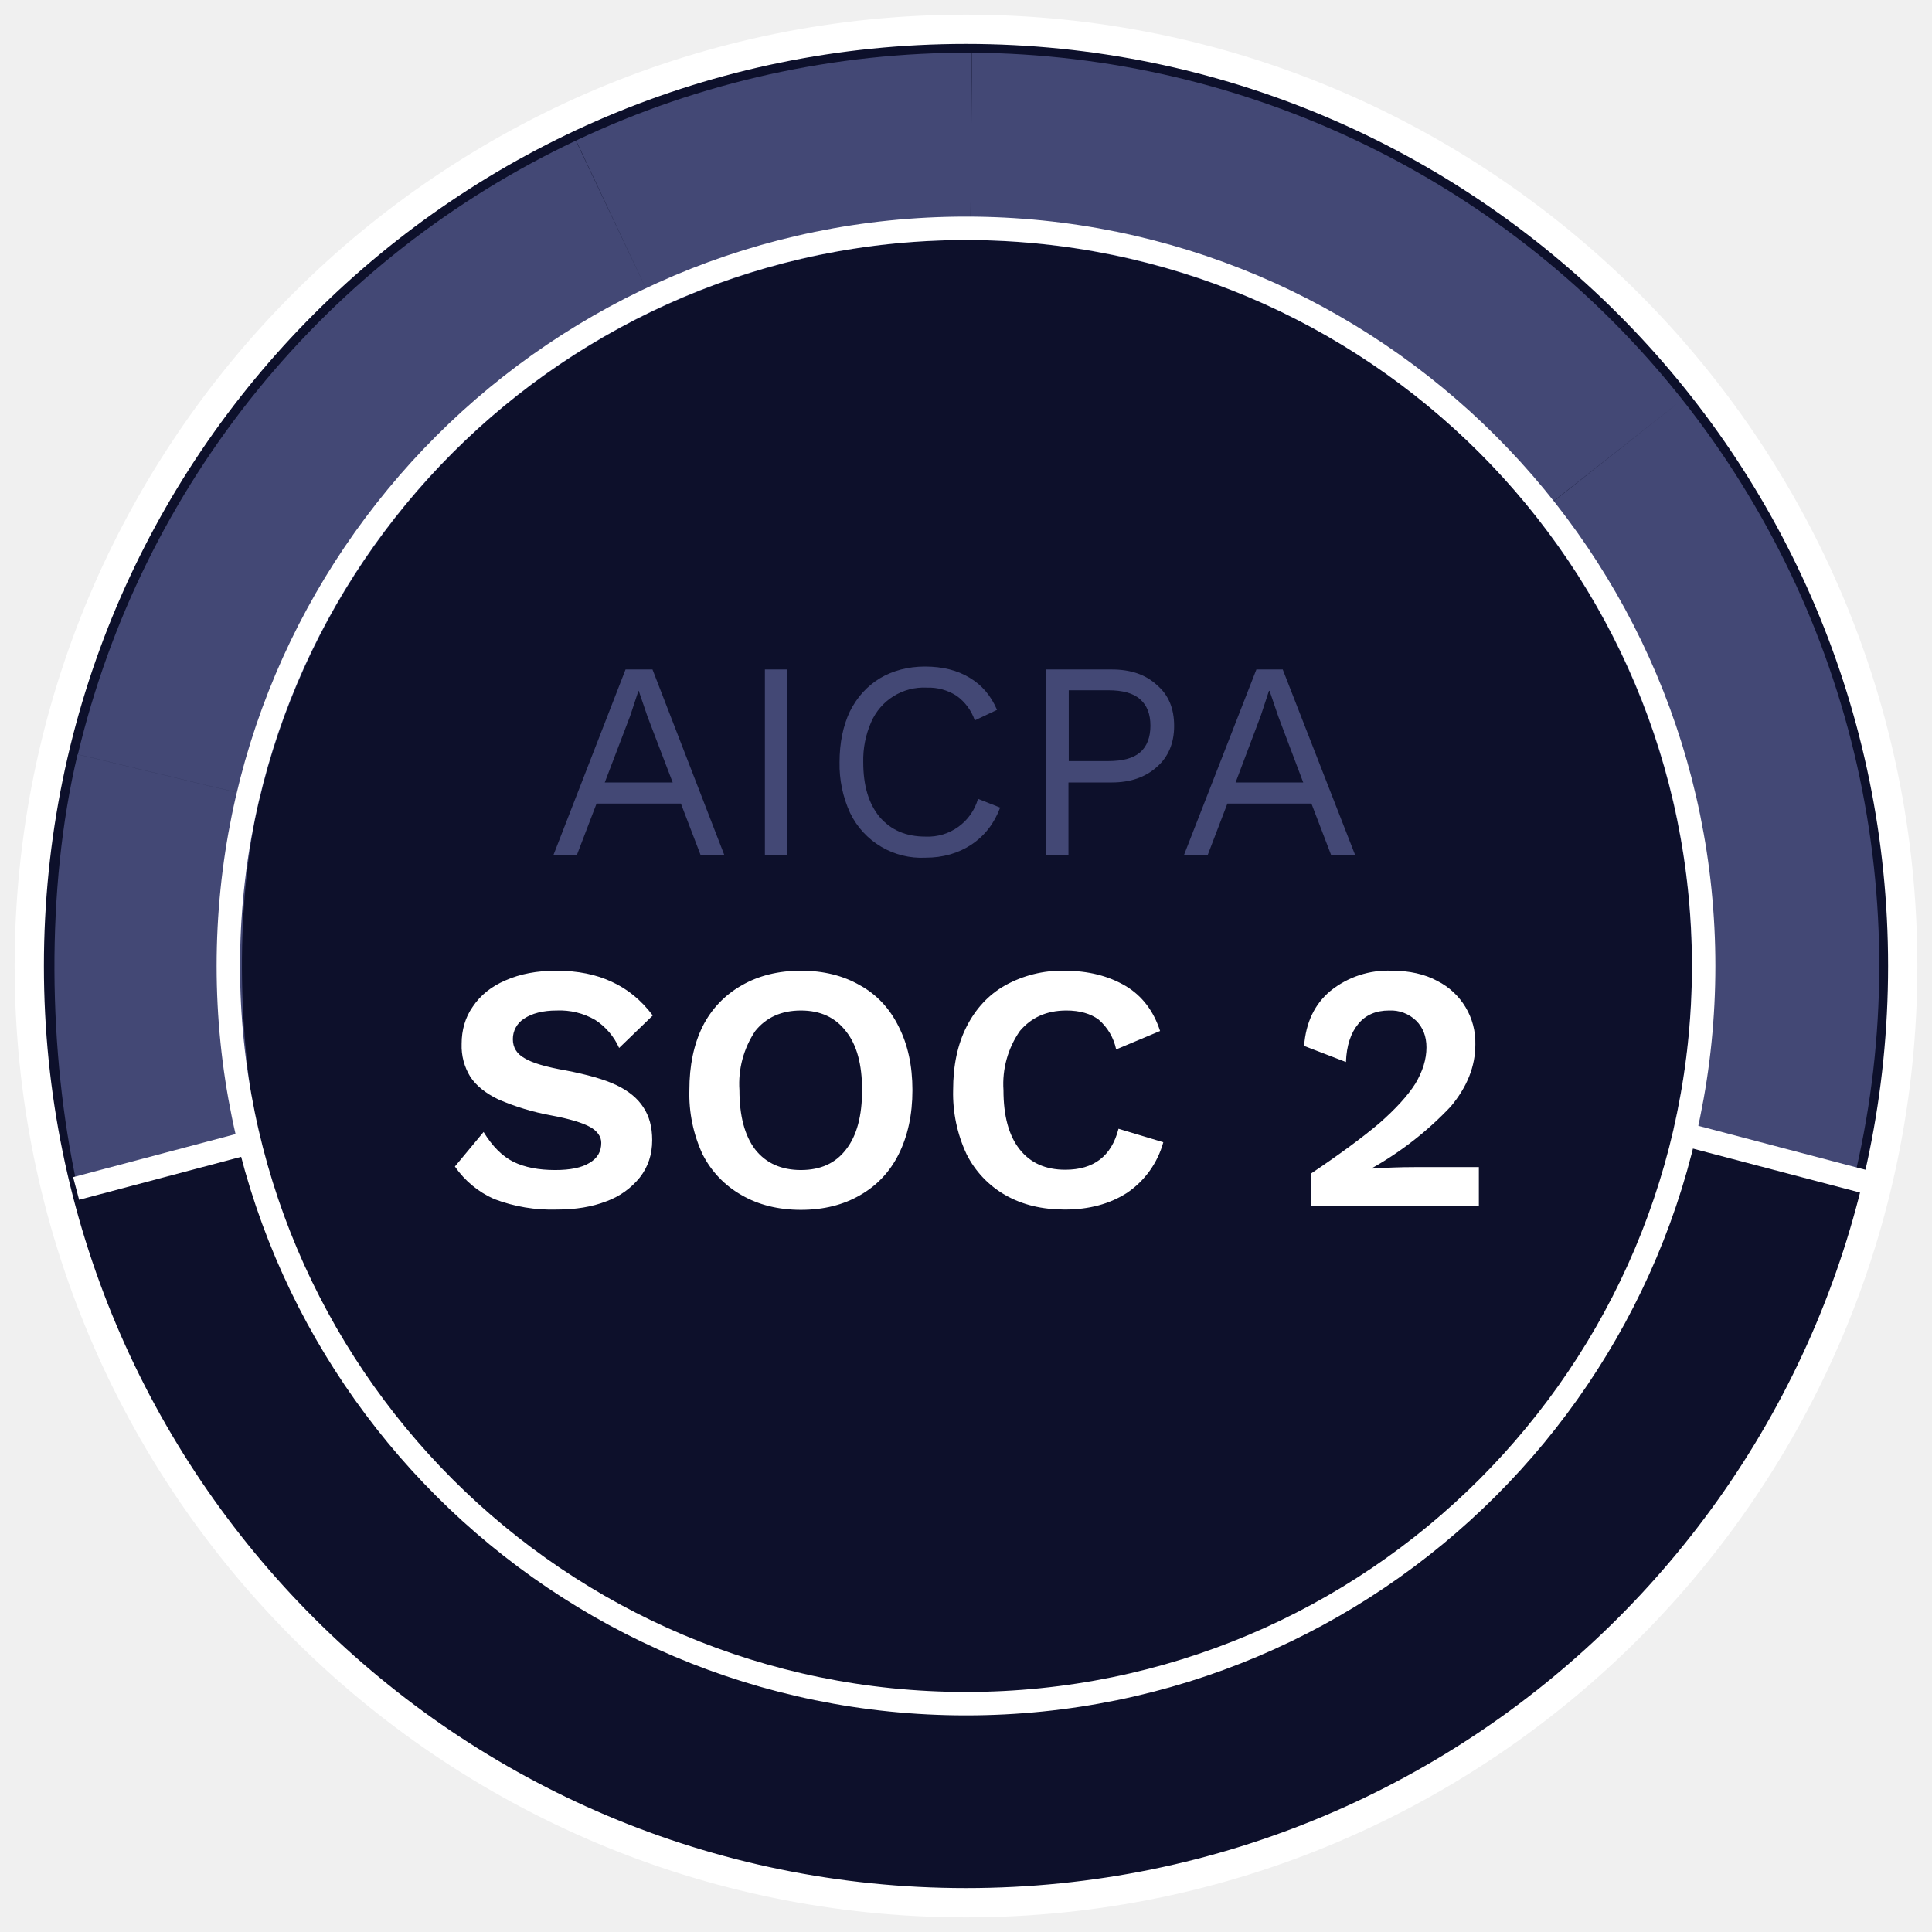
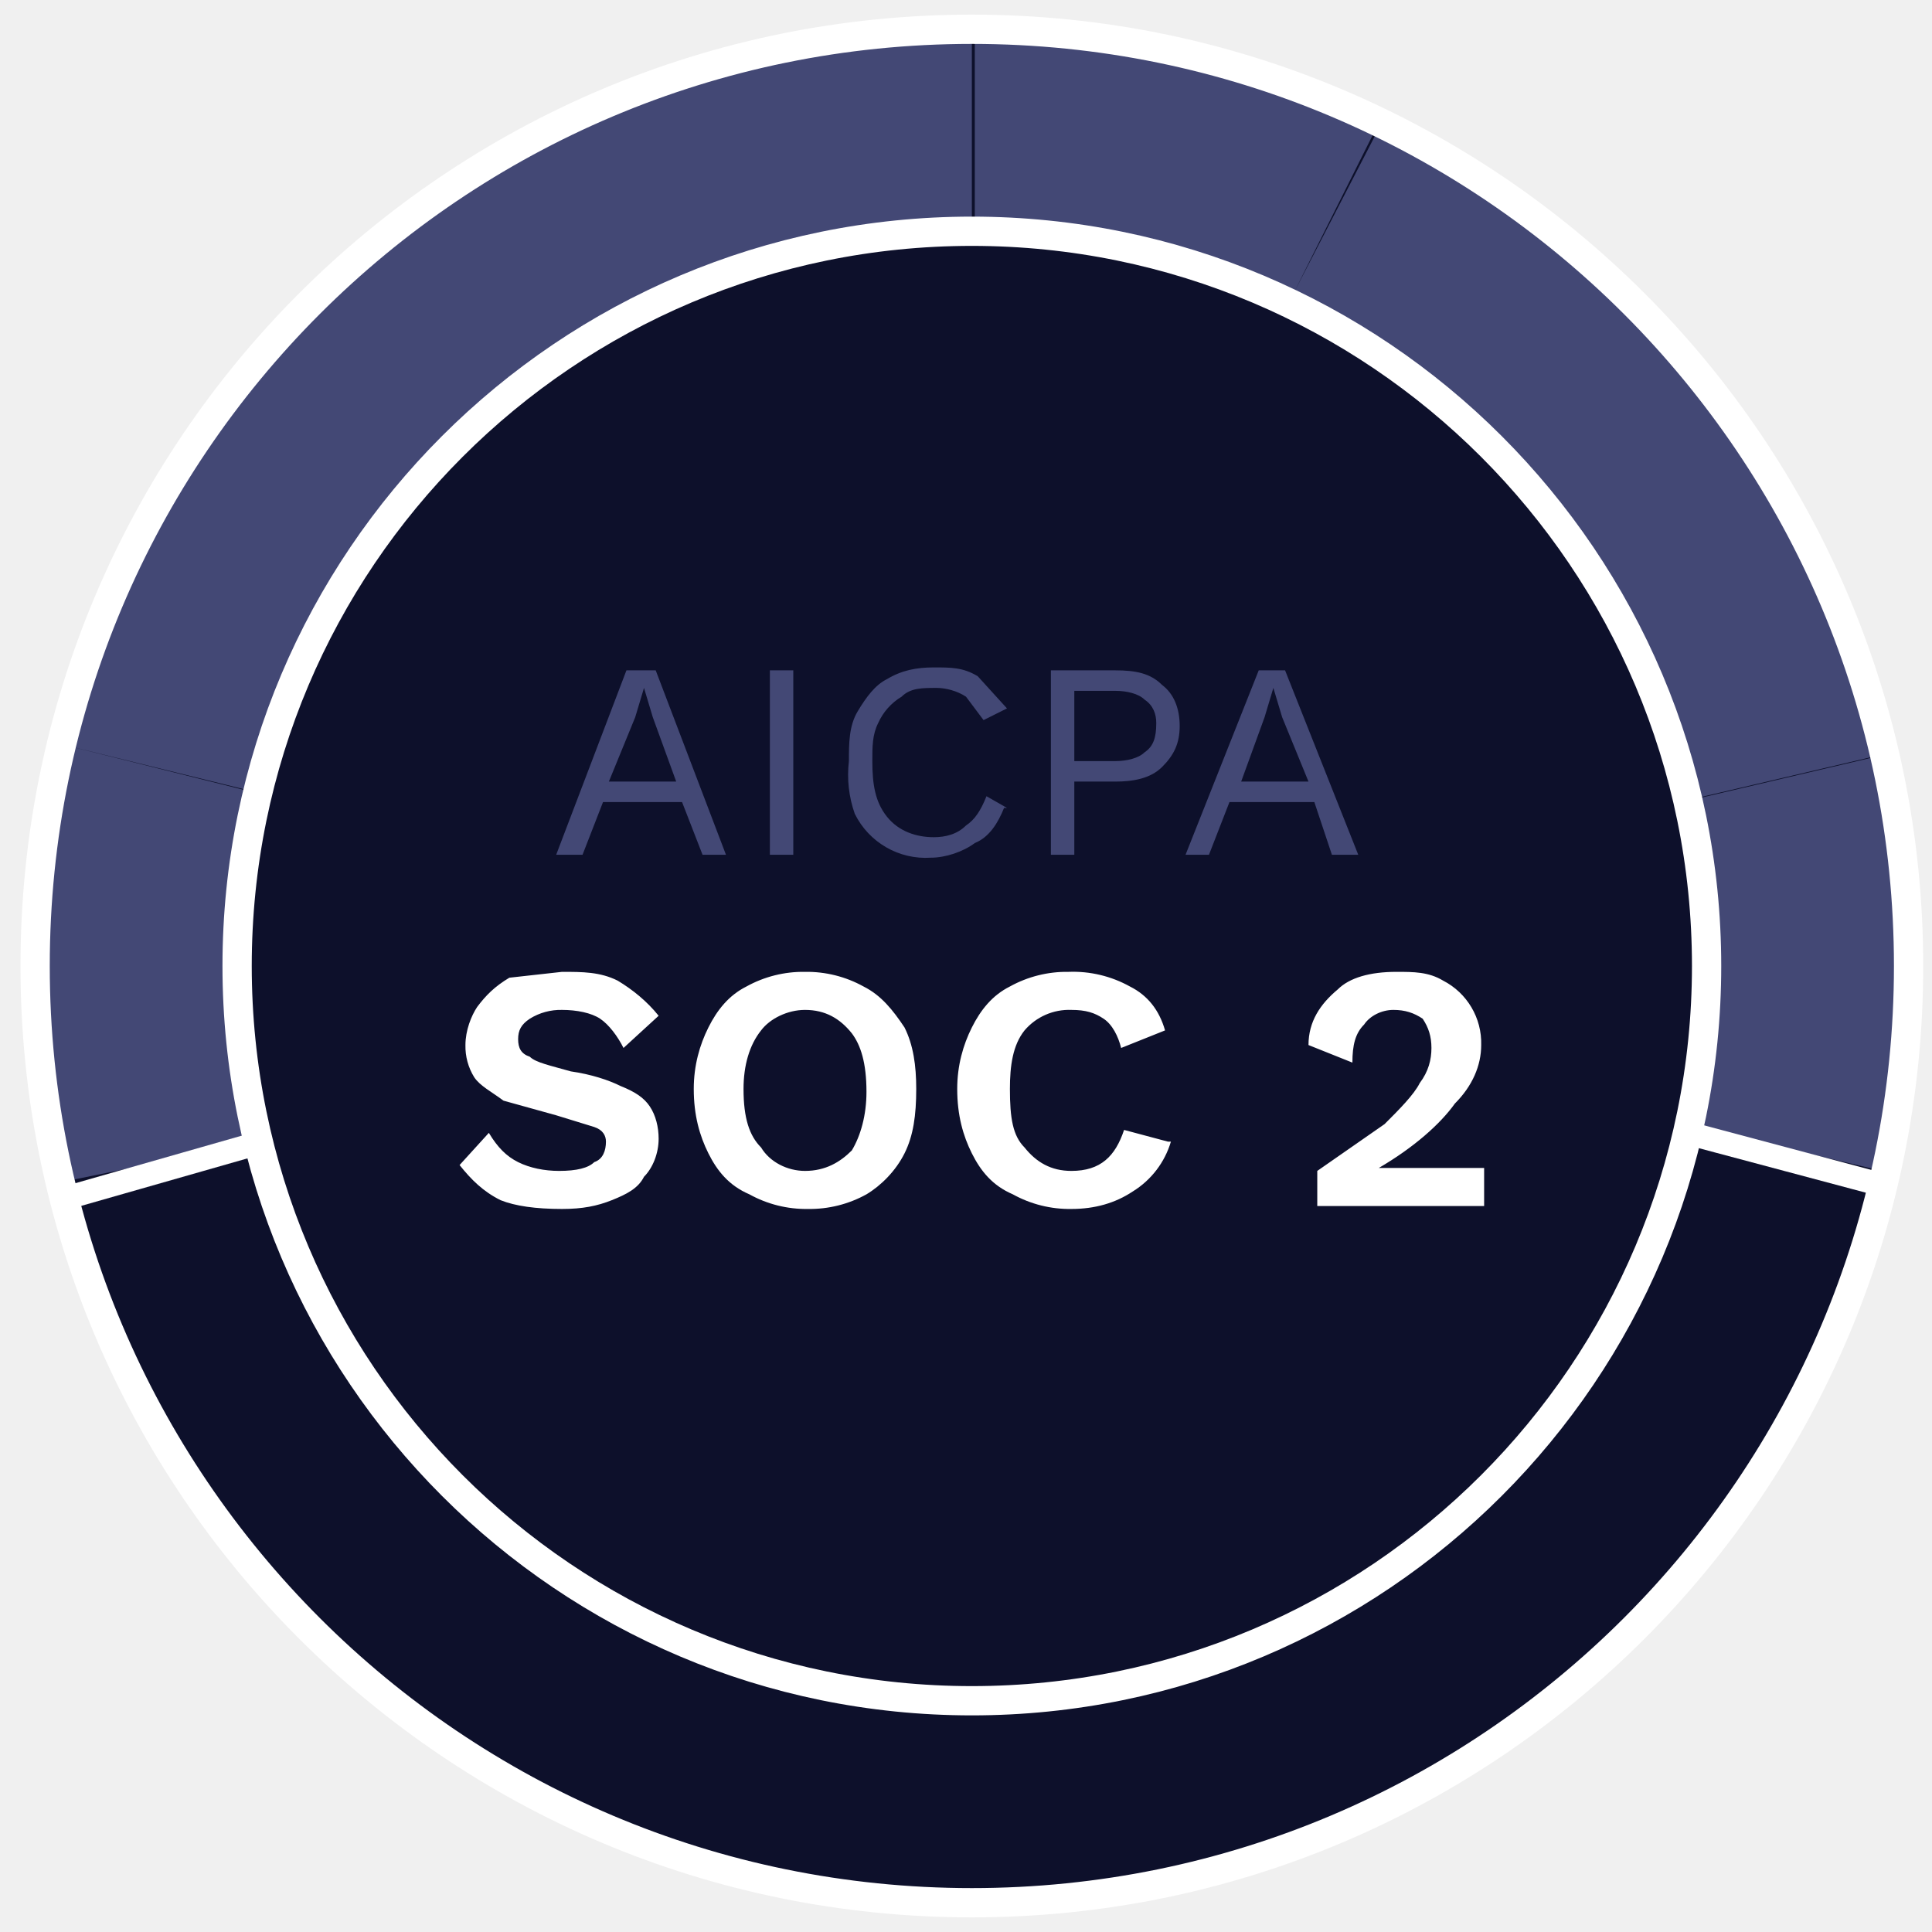
- <svg xmlns="http://www.w3.org/2000/svg" viewBox="0 0 66 66" fill="none">
-   <g clip-path="url(#a)">
-     <rect x="1" y="1" width="64" height="64" rx="32" fill="#0D102B" />
-     <path d="M63.4 40a31.2 31.2 0 0 0 .04-13.85l-6.25 1.4c.82 3.63.81 7.4-.02 11.01L63.4 40Zm.04-13.85a31.2 31.2 0 0 0-5.97-12.5l-5.02 3.97a24.8 24.8 0 0 1 4.74 9.93l6.25-1.4Zm-5.97-12.5a31.2 31.2 0 0 0-10.8-8.69l-2.8 5.75a24.8 24.8 0 0 1 8.58 6.9l5.02-3.96Zm-10.8-8.69A31.2 31.2 0 0 0 33.2 1.8l-.04 6.4c3.72.03 7.38.89 10.72 2.51l2.8-5.75ZM33.2 1.8c-4.67-.02-9.3 1-13.52 3l2.73 5.78A24.8 24.8 0 0 1 33.15 8.2l.04-6.4Zm-13.52 3a31.2 31.2 0 0 0-10.9 8.55l4.97 4.03a24.8 24.8 0 0 1 8.66-6.8L19.67 4.8Zm-10.9 8.55a31.2 31.2 0 0 0-6.12 12.42l6.22 1.49a24.8 24.8 0 0 1 4.87-9.88l-4.97-4.03ZM2.65 25.77c-1.1 4.61-1 10.2-.02 14.71l6.26-1.35c-.8-3.7-.86-8.32-.02-11.87l-6.22-1.49ZM23.26 27.45h-2.88l-.67 1.75h-.8l2.46-6.33h.92l2.45 6.33h-.81l-.67-1.75Zm-.28-.72-.86-2.25-.3-.88h-.01l-.28.85-.87 2.28h2.32ZM26.9 29.2h-.77v-6.33h.77v6.33ZM34.17 27.58c-.2.54-.52.96-.98 1.27-.45.3-.98.45-1.57.45a2.71 2.71 0 0 1-2.58-1.53 3.97 3.97 0 0 1-.36-1.73c0-.66.12-1.24.35-1.73.25-.5.59-.87 1.03-1.14.44-.26.96-.4 1.54-.4.6 0 1.11.13 1.52.38.42.25.73.61.94 1.1l-.76.36a1.72 1.72 0 0 0-.62-.84 1.77 1.77 0 0 0-1.02-.28 1.96 1.96 0 0 0-1.9 1.18 3.2 3.2 0 0 0-.27 1.37c0 .79.18 1.41.56 1.87.39.45.9.67 1.57.67a1.78 1.78 0 0 0 1.79-1.29l.76.3ZM37.98 22.87c.64 0 1.15.17 1.54.53.4.34.59.8.59 1.4 0 .59-.2 1.06-.59 1.4-.39.35-.9.53-1.54.53H36.5v2.47h-.77v-6.33h2.24ZM37.86 26c.5 0 .86-.1 1.09-.3.23-.2.35-.51.35-.91s-.12-.7-.35-.9c-.23-.21-.6-.31-1.09-.31h-1.35V26h1.35ZM44.8 27.45h-2.87l-.67 1.75h-.81l2.47-6.33h.9l2.47 6.33h-.82l-.67-1.75Zm-.28-.72-.85-2.25-.3-.88h-.02l-.28.85-.86 2.28h2.31Z" fill="#434875" />
-     <path d="M19 33.16c.74 0 1.37.13 1.9.38.53.24 1 .62 1.4 1.15l-1.15 1.11a2.2 2.2 0 0 0-.82-.96 2.42 2.42 0 0 0-1.31-.32c-.48 0-.85.1-1.12.28a.82.82 0 0 0-.38.7c0 .28.13.5.4.65.26.16.73.3 1.42.42.72.14 1.3.3 1.72.5.42.2.73.46.92.76.2.3.3.67.3 1.12 0 .49-.14.91-.42 1.27a2.6 2.6 0 0 1-1.15.82c-.49.19-1.05.28-1.68.28a5.5 5.5 0 0 1-2.15-.36 3.2 3.2 0 0 1-1.34-1.11l.98-1.18c.3.49.64.83 1.02 1.02.39.19.86.28 1.43.28.51 0 .9-.08 1.16-.24.28-.16.41-.39.41-.69 0-.21-.13-.4-.38-.54s-.7-.28-1.35-.4a8.29 8.29 0 0 1-1.78-.54c-.44-.21-.76-.47-.96-.77a2 2 0 0 1-.3-1.13c0-.47.12-.9.38-1.27.26-.39.63-.69 1.12-.9.5-.22 1.07-.33 1.74-.33ZM27.36 33.16c.78 0 1.45.17 2.02.5.58.32 1.02.8 1.32 1.41.31.61.47 1.33.47 2.17 0 .84-.16 1.57-.47 2.19-.3.6-.74 1.07-1.32 1.4-.57.33-1.24.5-2.02.5-.77 0-1.45-.17-2.02-.5a3.32 3.32 0 0 1-1.34-1.4 4.88 4.88 0 0 1-.45-2.19c0-.84.15-1.56.45-2.17a3.3 3.3 0 0 1 1.34-1.41c.57-.33 1.25-.5 2.02-.5Zm0 1.36c-.67 0-1.19.24-1.56.7a3.24 3.24 0 0 0-.54 2.02c0 .88.18 1.56.54 2.03.37.47.9.7 1.56.7.67 0 1.18-.23 1.54-.7.37-.47.55-1.15.55-2.03 0-.88-.18-1.55-.55-2.01-.36-.47-.87-.71-1.54-.71ZM39.74 39.02a3.06 3.06 0 0 1-1.24 1.73c-.59.38-1.3.57-2.12.57-.78 0-1.45-.16-2.03-.49a3.32 3.32 0 0 1-1.33-1.4 4.88 4.88 0 0 1-.46-2.19c0-.84.15-1.56.46-2.17.31-.61.75-1.09 1.32-1.41a4 4 0 0 1 2.01-.5c.83 0 1.52.18 2.1.52.57.34.96.86 1.18 1.54l-1.5.63a1.84 1.84 0 0 0-.6-1.02c-.27-.2-.64-.31-1.1-.31-.68 0-1.2.24-1.59.7a3.17 3.17 0 0 0-.56 2.02c0 .88.18 1.55.55 2.02.37.47.89.7 1.56.7.97 0 1.58-.46 1.82-1.4l1.53.46ZM44.8 40.08c.97-.65 1.74-1.22 2.31-1.7.57-.5.98-.95 1.24-1.36.25-.42.38-.83.38-1.24 0-.38-.12-.68-.35-.91a1.24 1.24 0 0 0-.93-.35c-.44 0-.8.15-1.05.46-.25.3-.4.73-.42 1.3l-1.43-.55c.06-.8.36-1.43.9-1.88a3.13 3.13 0 0 1 2.1-.69c.6 0 1.13.12 1.55.35a2.36 2.36 0 0 1 1.3 2.17c0 .75-.28 1.45-.84 2.12a11.4 11.4 0 0 1-2.68 2.1v.02c.47-.03.95-.05 1.45-.05h2.19v1.33H44.8v-1.12Z" fill="#fff" />
-     <path d="m63.86 40.41-6.12-1.61M2.6 40.6l6.11-1.62" stroke="#fff" stroke-width=".8" />
-     <circle cx="33" cy="33" r="25.2" stroke="#fff" stroke-width=".8" />
-   </g>
-   <rect x="1" y="1" width="64" height="64" rx="32" stroke="#fff" />
+ <svg xmlns="http://www.w3.org/2000/svg" fill="none" viewBox="0 0 66 66">
+   <rect x="1.2" y="1" width="64" height="64" rx="32" fill="#0D102B" />
+   <path d="M64.3 40c1-4.7 1-9.5 0-14.2l-6.4 1.5c.8 3.7.8 7.5 0 11.2l6.4 1.5Zm0-14.2A32 32 0 0 0 58.2 13L53 17.1c2.3 3 4 6.5 4.8 10.2l6.4-1.5ZM58.2 13a32 32 0 0 0-11-8.8l-3 5.8c3.5 1.7 6.5 4.1 8.9 7.1l5-4Zm-11-8.8A32 32 0 0 0 33.3.9v6.6c3.7 0 7.5.9 10.9 2.5l2.9-5.8ZM33.3.9a32 32 0 0 0-13.9 3l2.8 6c3.4-1.6 7.2-2.5 11-2.4V.9ZM19.5 4a32 32 0 0 0-11.1 8.8l5 4.2c2.4-3 5.5-5.4 9-7l-2.9-6ZM8.4 12.8A32 32 0 0 0 2 25.4L8.5 27c.9-3.7 2.6-7.2 5-10.1l-5.1-4.2ZM2 25.4a36 36 0 0 0 0 15l6.4-1.3c-.8-3.8-.9-8.5 0-12.1L2 25.4ZM23.4 27.4h-2.8l-.7 1.8H19l2.4-6.3h1l2.4 6.3h-.8l-.7-1.8Zm-.3-.7-.8-2.2-.3-1-.3 1-.9 2.2h2.3ZM27 29.2h-.7v-6.3h.8v6.3ZM34.3 27.6c-.2.5-.5 1-1 1.2-.4.3-1 .5-1.5.5a2.7 2.7 0 0 1-2.6-1.5A4 4 0 0 1 29 26c0-.6 0-1.2.3-1.7s.6-.9 1-1.1c.5-.3 1-.4 1.6-.4.6 0 1 0 1.5.3l1 1.1-.8.4-.6-.8c-.3-.2-.7-.3-1-.3-.5 0-.9 0-1.2.3a2 2 0 0 0-.8.9c-.2.4-.2.8-.2 1.3 0 .8.1 1.4.5 1.9s1 .7 1.6.7c.4 0 .8-.1 1.1-.4.3-.2.5-.5.7-1l.7.4ZM38.1 22.9c.7 0 1.2.1 1.6.5.4.3.6.8.6 1.4 0 .6-.2 1-.6 1.4-.4.4-1 .5-1.6.5h-1.4v2.5h-.8v-6.3h2.2Zm0 3.1c.4 0 .8-.1 1-.3.3-.2.4-.5.4-1 0-.3-.1-.6-.4-.8-.2-.2-.6-.3-1-.3h-1.4V26H38ZM45 27.4H42l-.7 1.8h-.8l2.5-6.3h.9l2.5 6.3h-.9l-.6-1.8Zm-.3-.7-.9-2.2-.3-1-.3 1-.8 2.2h2.3Z" fill="#434875" />
+   <path d="M19.2 33.2c.7 0 1.3 0 1.9.3.5.3 1 .7 1.4 1.2l-1.2 1.1c-.2-.4-.5-.8-.8-1-.3-.2-.8-.3-1.3-.3a2 2 0 0 0-1.1.3c-.3.2-.4.4-.4.7 0 .3.1.5.4.6.2.2.7.3 1.4.5.7.1 1.3.3 1.7.5.5.2.8.4 1 .7.2.3.3.7.3 1.1 0 .5-.2 1-.5 1.3-.2.4-.6.6-1.1.8-.5.2-1 .3-1.7.3-.9 0-1.6-.1-2.1-.3-.6-.3-1-.7-1.4-1.2l1-1.1c.3.5.6.8 1 1 .4.2.9.3 1.4.3.6 0 1-.1 1.2-.3.3-.1.4-.4.4-.7 0-.2-.1-.4-.4-.5l-1.3-.4-1.8-.5c-.4-.3-.8-.5-1-.8a2 2 0 0 1-.3-1.1c0-.5.2-1 .4-1.3.3-.4.6-.7 1.1-1l1.8-.2ZM27.5 33.2a4 4 0 0 1 2 .5c.6.3 1 .8 1.4 1.4.3.6.4 1.3.4 2.1 0 .9-.1 1.6-.4 2.2-.3.6-.8 1.1-1.3 1.4a4 4 0 0 1-2 .5 4 4 0 0 1-2-.5c-.7-.3-1.1-.8-1.4-1.4-.3-.6-.5-1.3-.5-2.2 0-.8.2-1.5.5-2.1.3-.6.7-1.1 1.3-1.4a4 4 0 0 1 2-.5Zm0 1.3c-.6 0-1.2.3-1.5.7-.4.5-.6 1.2-.6 2 0 1 .2 1.6.6 2 .3.5.9.8 1.5.8.7 0 1.2-.3 1.6-.7.3-.5.5-1.2.5-2 0-1-.2-1.6-.5-2-.4-.5-.9-.8-1.6-.8ZM40 39a3 3 0 0 1-1.3 1.7c-.6.4-1.3.6-2.1.6a4 4 0 0 1-2-.5c-.7-.3-1.1-.8-1.4-1.4-.3-.6-.5-1.3-.5-2.2 0-.8.2-1.5.5-2.1.3-.6.7-1.1 1.3-1.4a4 4 0 0 1 2-.5 4 4 0 0 1 2.1.5c.6.3 1 .8 1.2 1.5l-1.5.6c-.1-.4-.3-.8-.6-1-.3-.2-.6-.3-1.1-.3a2 2 0 0 0-1.6.7c-.4.5-.5 1.2-.5 2 0 1 .1 1.6.5 2 .4.5.9.8 1.6.8 1 0 1.5-.5 1.8-1.4l1.5.4ZM45 40l2.3-1.6c.5-.5 1-1 1.2-1.4.3-.4.4-.8.4-1.2 0-.4-.1-.7-.3-1-.3-.2-.6-.3-1-.3s-.8.2-1 .5c-.3.3-.4.7-.4 1.3l-1.5-.6c0-.8.4-1.4 1-1.9.4-.4 1.1-.6 2-.6.6 0 1.1 0 1.6.3a2.4 2.4 0 0 1 1.3 2.2c0 .7-.3 1.4-.9 2-.5.7-1.4 1.5-2.6 2.2h3.6v1.3H45v-1.1Z" fill="#fff" />
+   <path d="m64 40.4-6-1.6M2 41 9 39" stroke="#fff" stroke-width=".8" />
+   <circle cx="33.2" cy="33" r="25.1" stroke="#fff" />
+   <rect x="1.2" y="1" width="64" height="64" rx="32" stroke="#fff" />
  <defs>
    <clipPath id="a">
-       <rect x="1" y="1" width="64" height="64" rx="32" fill="#fff" />
+       <rect x="1.2" y="1" width="64" height="64" rx="32" fill="#fff" />
    </clipPath>
  </defs>
</svg>
